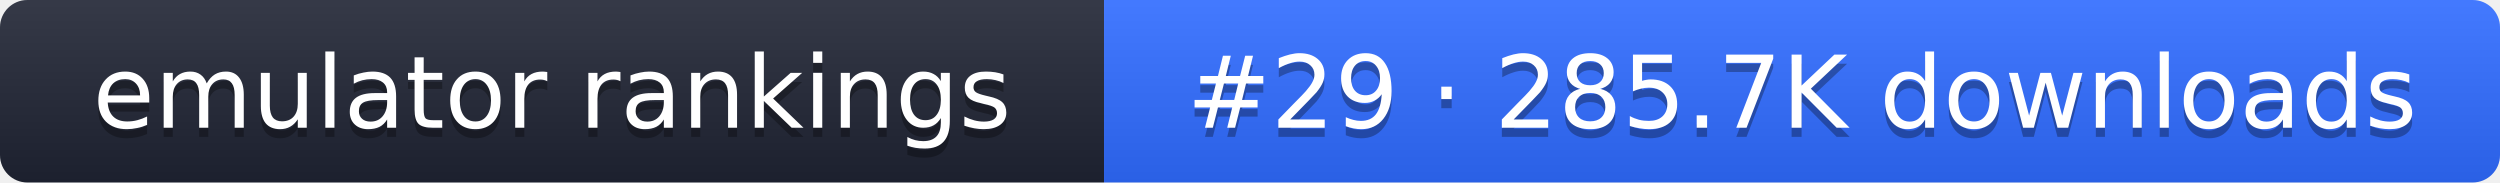
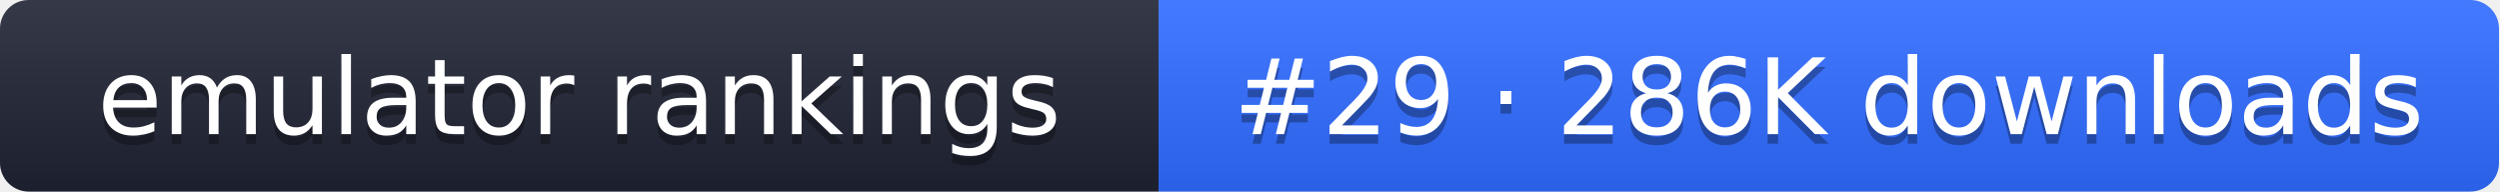
- <svg xmlns="http://www.w3.org/2000/svg" width="274" height="20" role="img" aria-label="emulator rankings: #29 · 285.7K downloads">
+ <svg xmlns="http://www.w3.org/2000/svg" width="261" height="20" role="img" aria-label="emulator rankings: #29 · 286K downloads">
  <linearGradient id="g" x2="0" y2="100%">
    <stop offset="0" stop-color="#fff" stop-opacity=".1" />
    <stop offset="1" stop-opacity=".1" />
  </linearGradient>
  <clipPath id="r">
-     <rect width="274" height="20" rx="3" fill="#fff" />
+     <rect width="261" height="20" rx="3" fill="#fff" />
  </clipPath>
  <g clip-path="url(#r)">
    <rect width="121" height="20" fill="#1f2433" />
-     <rect x="121" width="153" height="20" fill="#2f6bff" />
-     <rect width="274" height="20" fill="url(#g)" />
+     <rect x="121" width="140" height="20" fill="#2f6bff" />
+     <rect width="261" height="20" fill="url(#g)" />
  </g>
  <g fill="#fff" text-anchor="middle" font-family="Verdana,DejaVu Sans,sans-serif" font-size="11">
    <text x="60.5" y="15" fill="#010101" fill-opacity=".3">emulator rankings</text>
    <text x="60.5" y="14">emulator rankings</text>
-     <text x="197.5" y="15" fill="#010101" fill-opacity=".3">#29 · 285.7K downloads</text>
-     <text x="197.5" y="14">#29 · 285.7K downloads</text>
+     <text x="191" y="15" fill="#010101" fill-opacity=".3">#29 · 286K downloads</text>
+     <text x="191" y="14">#29 · 286K downloads</text>
  </g>
</svg>
